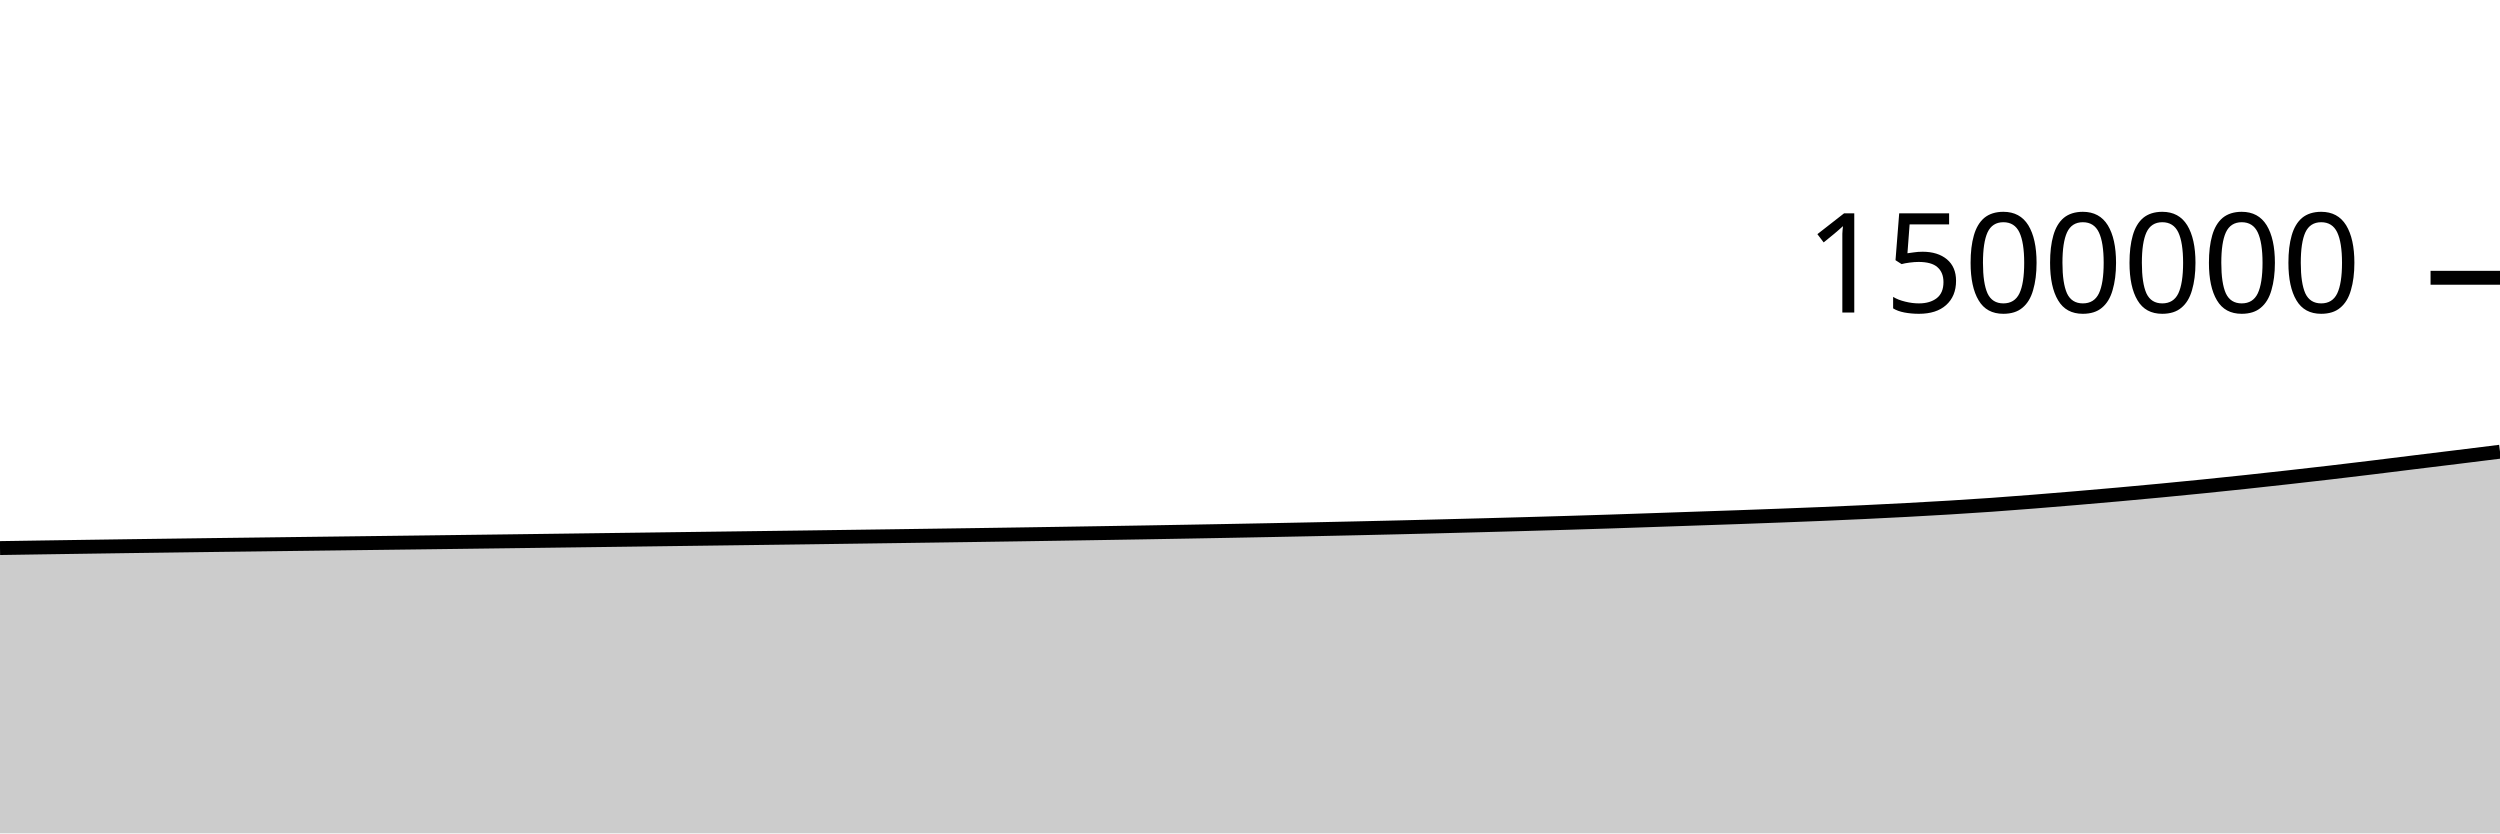
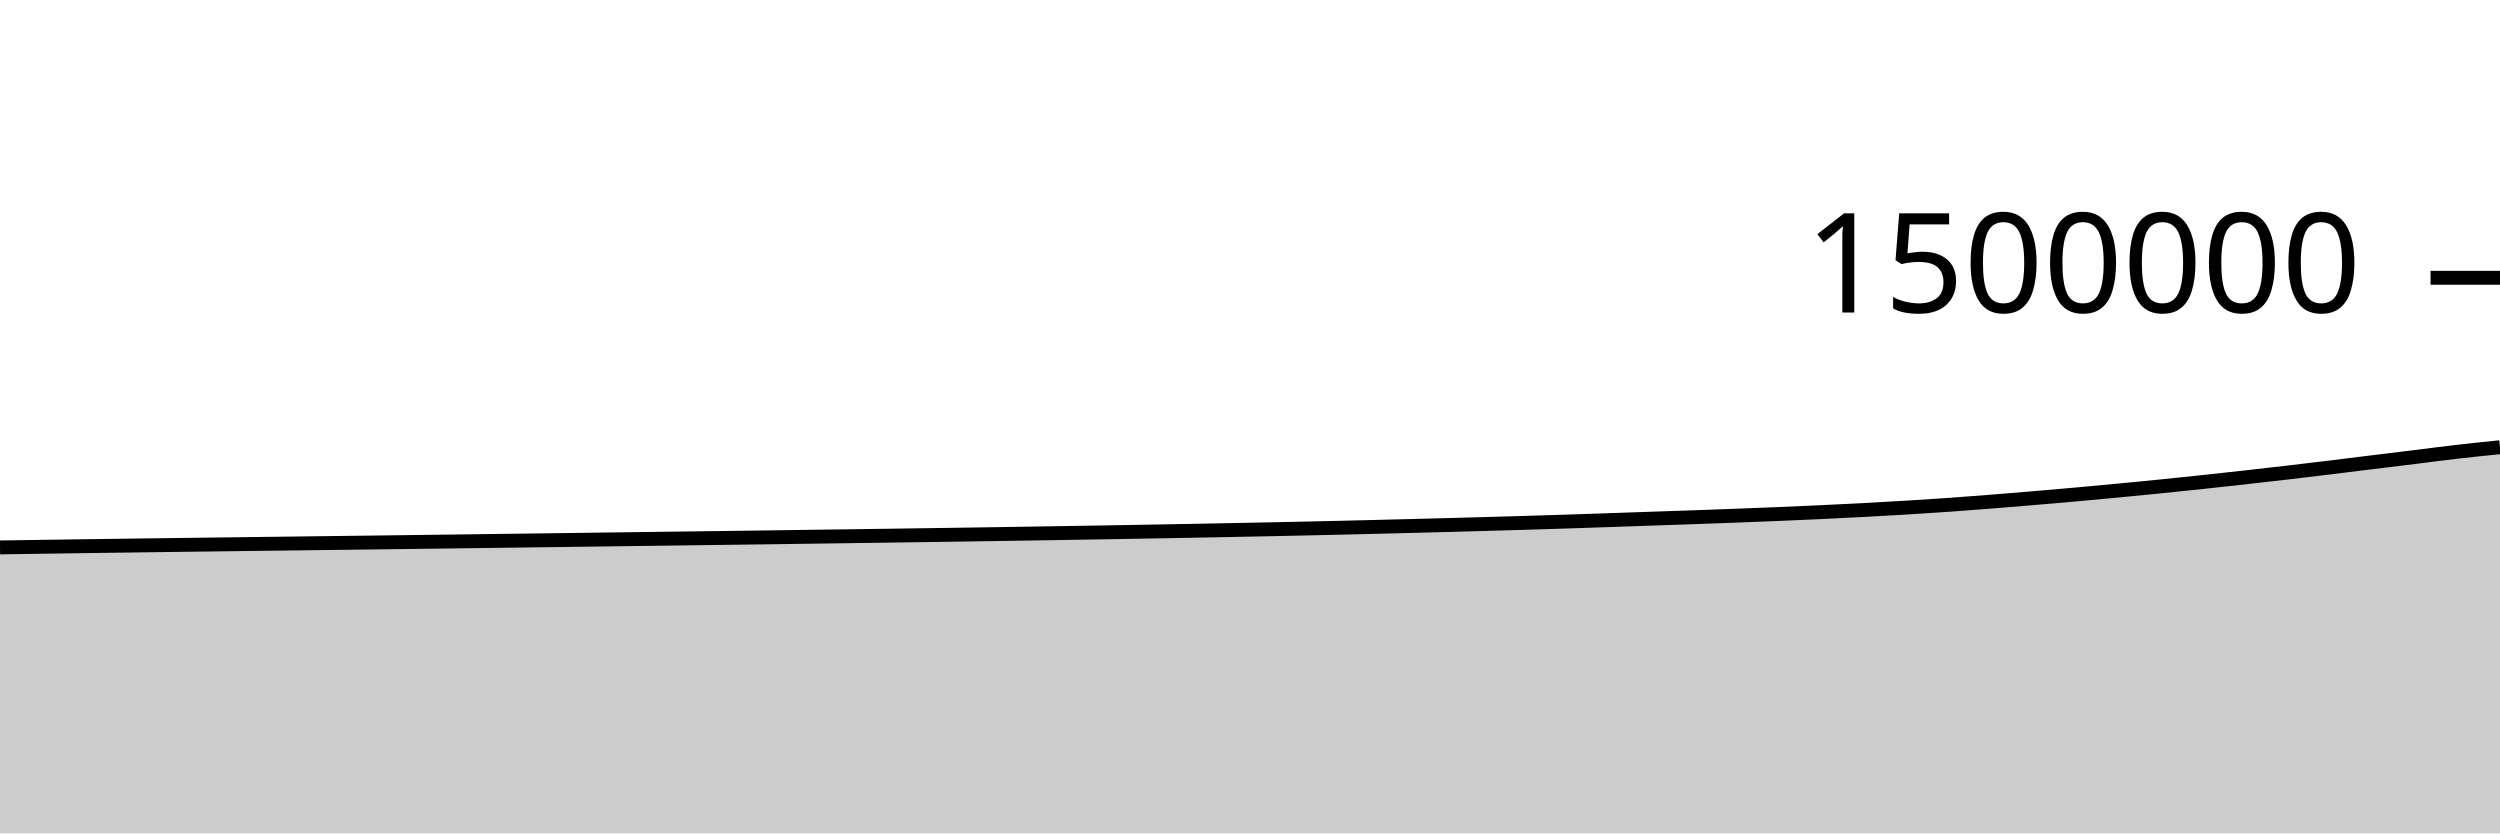
<svg xmlns="http://www.w3.org/2000/svg" viewBox="0 0 180 60">
  <g transform="translate(0,20)">
-     <path class="area" fill="rgba(0, 0, 0, 0.2)" d="M0,19.461C1.017,19.445,2.034,19.429,3.051,19.414C4.068,19.398,5.085,19.383,6.102,19.369C7.119,19.354,8.136,19.339,9.153,19.325C10.169,19.311,11.186,19.297,12.203,19.284C13.22,19.27,14.237,19.257,15.254,19.243C16.271,19.23,17.288,19.218,18.305,19.205C19.322,19.192,20.339,19.179,21.356,19.166C22.373,19.154,23.39,19.141,24.407,19.128C25.424,19.116,26.441,19.103,27.458,19.09C28.475,19.077,29.492,19.065,30.508,19.052C31.525,19.039,32.542,19.026,33.559,19.013C34.576,19,35.593,18.987,36.61,18.974C37.627,18.96,38.644,18.947,39.661,18.934C40.678,18.921,41.695,18.908,42.712,18.894C43.729,18.881,44.746,18.868,45.763,18.854C46.78,18.841,47.797,18.828,48.814,18.814C49.831,18.801,50.847,18.788,51.864,18.774C52.881,18.761,53.898,18.748,54.915,18.734C55.932,18.721,56.949,18.707,57.966,18.694C58.983,18.68,60,18.666,61.017,18.652C62.034,18.638,63.051,18.624,64.068,18.61C65.085,18.596,66.102,18.582,67.119,18.567C68.136,18.553,69.153,18.539,70.169,18.524C71.186,18.509,72.203,18.494,73.22,18.479C74.237,18.464,75.254,18.448,76.271,18.432C77.288,18.416,78.305,18.4,79.322,18.383C80.339,18.367,81.356,18.35,82.373,18.333C83.39,18.315,84.407,18.298,85.424,18.28C86.441,18.262,87.458,18.244,88.475,18.225C89.492,18.206,90.508,18.187,91.525,18.167C92.542,18.148,93.559,18.127,94.576,18.106C95.593,18.085,96.61,18.063,97.627,18.04C98.644,18.018,99.661,17.994,100.678,17.97C101.695,17.946,102.712,17.92,103.729,17.894C104.746,17.868,105.763,17.842,106.78,17.815C107.797,17.787,108.814,17.76,109.831,17.732C110.847,17.703,111.864,17.674,112.881,17.644C113.898,17.613,114.915,17.582,115.932,17.549C116.949,17.516,117.966,17.481,118.983,17.446C120,17.412,121.017,17.376,122.034,17.341C123.051,17.306,124.068,17.273,125.085,17.237C126.102,17.201,127.119,17.164,128.136,17.125C129.153,17.087,130.169,17.047,131.186,17.005C132.203,16.962,133.22,16.918,134.237,16.87C135.254,16.822,136.271,16.771,137.288,16.717C138.305,16.662,139.322,16.605,140.339,16.544C141.356,16.482,142.373,16.417,143.39,16.346C144.407,16.274,145.424,16.195,146.441,16.115C147.458,16.034,148.475,15.95,149.492,15.864C150.508,15.778,151.525,15.69,152.542,15.599C153.559,15.508,154.576,15.414,155.593,15.317C156.61,15.22,157.627,15.12,158.644,15.018C159.661,14.915,160.678,14.81,161.695,14.701C162.712,14.593,163.729,14.48,164.746,14.366C165.763,14.252,166.78,14.137,167.797,14.018C168.814,13.899,169.831,13.777,170.847,13.653C171.864,13.53,172.881,13.4,173.898,13.275C174.915,13.15,175.932,13.027,176.949,12.902C177.966,12.776,178.983,12.649,180,12.523L180,40C178.983,40,177.966,40,176.949,40C175.932,40,174.915,40,173.898,40C172.881,40,171.864,40,170.847,40C169.831,40,168.814,40,167.797,40C166.78,40,165.763,40,164.746,40C163.729,40,162.712,40,161.695,40C160.678,40,159.661,40,158.644,40C157.627,40,156.61,40,155.593,40C154.576,40,153.559,40,152.542,40C151.525,40,150.508,40,149.492,40C148.475,40,147.458,40,146.441,40C145.424,40,144.407,40,143.39,40C142.373,40,141.356,40,140.339,40C139.322,40,138.305,40,137.288,40C136.271,40,135.254,40,134.237,40C133.22,40,132.203,40,131.186,40C130.169,40,129.153,40,128.136,40C127.119,40,126.102,40,125.085,40C124.068,40,123.051,40,122.034,40C121.017,40,120,40,118.983,40C117.966,40,116.949,40,115.932,40C114.915,40,113.898,40,112.881,40C111.864,40,110.847,40,109.831,40C108.814,40,107.797,40,106.78,40C105.763,40,104.746,40,103.729,40C102.712,40,101.695,40,100.678,40C99.661,40,98.644,40,97.627,40C96.61,40,95.593,40,94.576,40C93.559,40,92.542,40,91.525,40C90.508,40,89.492,40,88.475,40C87.458,40,86.441,40,85.424,40C84.407,40,83.39,40,82.373,40C81.356,40,80.339,40,79.322,40C78.305,40,77.288,40,76.271,40C75.254,40,74.237,40,73.22,40C72.203,40,71.186,40,70.169,40C69.153,40,68.136,40,67.119,40C66.102,40,65.085,40,64.068,40C63.051,40,62.034,40,61.017,40C60,40,58.983,40,57.966,40C56.949,40,55.932,40,54.915,40C53.898,40,52.881,40,51.864,40C50.847,40,49.831,40,48.814,40C47.797,40,46.78,40,45.763,40C44.746,40,43.729,40,42.712,40C41.695,40,40.678,40,39.661,40C38.644,40,37.627,40,36.61,40C35.593,40,34.576,40,33.559,40C32.542,40,31.525,40,30.508,40C29.492,40,28.475,40,27.458,40C26.441,40,25.424,40,24.407,40C23.39,40,22.373,40,21.356,40C20.339,40,19.322,40,18.305,40C17.288,40,16.271,40,15.254,40C14.237,40,13.22,40,12.203,40C11.186,40,10.169,40,9.153,40C8.136,40,7.119,40,6.102,40C5.085,40,4.068,40,3.051,40C2.034,40,1.017,40,0,40Z" />
-     <path class="line" stroke="black" fill="none" d="M0,19.461C1.017,19.445,2.034,19.429,3.051,19.414C4.068,19.398,5.085,19.383,6.102,19.369C7.119,19.354,8.136,19.339,9.153,19.325C10.169,19.311,11.186,19.297,12.203,19.284C13.22,19.27,14.237,19.257,15.254,19.243C16.271,19.23,17.288,19.218,18.305,19.205C19.322,19.192,20.339,19.179,21.356,19.166C22.373,19.154,23.39,19.141,24.407,19.128C25.424,19.116,26.441,19.103,27.458,19.09C28.475,19.077,29.492,19.065,30.508,19.052C31.525,19.039,32.542,19.026,33.559,19.013C34.576,19,35.593,18.987,36.61,18.974C37.627,18.96,38.644,18.947,39.661,18.934C40.678,18.921,41.695,18.908,42.712,18.894C43.729,18.881,44.746,18.868,45.763,18.854C46.78,18.841,47.797,18.828,48.814,18.814C49.831,18.801,50.847,18.788,51.864,18.774C52.881,18.761,53.898,18.748,54.915,18.734C55.932,18.721,56.949,18.707,57.966,18.694C58.983,18.68,60,18.666,61.017,18.652C62.034,18.638,63.051,18.624,64.068,18.61C65.085,18.596,66.102,18.582,67.119,18.567C68.136,18.553,69.153,18.539,70.169,18.524C71.186,18.509,72.203,18.494,73.22,18.479C74.237,18.464,75.254,18.448,76.271,18.432C77.288,18.416,78.305,18.4,79.322,18.383C80.339,18.367,81.356,18.35,82.373,18.333C83.39,18.315,84.407,18.298,85.424,18.28C86.441,18.262,87.458,18.244,88.475,18.225C89.492,18.206,90.508,18.187,91.525,18.167C92.542,18.148,93.559,18.127,94.576,18.106C95.593,18.085,96.61,18.063,97.627,18.04C98.644,18.018,99.661,17.994,100.678,17.97C101.695,17.946,102.712,17.92,103.729,17.894C104.746,17.868,105.763,17.842,106.78,17.815C107.797,17.787,108.814,17.76,109.831,17.732C110.847,17.703,111.864,17.674,112.881,17.644C113.898,17.613,114.915,17.582,115.932,17.549C116.949,17.516,117.966,17.481,118.983,17.446C120,17.412,121.017,17.376,122.034,17.341C123.051,17.306,124.068,17.273,125.085,17.237C126.102,17.201,127.119,17.164,128.136,17.125C129.153,17.087,130.169,17.047,131.186,17.005C132.203,16.962,133.22,16.918,134.237,16.87C135.254,16.822,136.271,16.771,137.288,16.717C138.305,16.662,139.322,16.605,140.339,16.544C141.356,16.482,142.373,16.417,143.39,16.346C144.407,16.274,145.424,16.195,146.441,16.115C147.458,16.034,148.475,15.95,149.492,15.864C150.508,15.778,151.525,15.69,152.542,15.599C153.559,15.508,154.576,15.414,155.593,15.317C156.61,15.22,157.627,15.12,158.644,15.018C159.661,14.915,160.678,14.81,161.695,14.701C162.712,14.593,163.729,14.48,164.746,14.366C165.763,14.252,166.78,14.137,167.797,14.018C168.814,13.899,169.831,13.777,170.847,13.653C171.864,13.53,172.881,13.4,173.898,13.275C174.915,13.15,175.932,13.027,176.949,12.902C177.966,12.776,178.983,12.649,180,12.523" />
+     <path class="area" fill="rgba(0, 0, 0, 0.2)" d="M0,19.414C1.017,19.399,2.034,19.383,3.051,19.369C4.068,19.354,5.085,19.339,6.102,19.325C7.119,19.311,8.136,19.297,9.153,19.284C10.169,19.27,11.186,19.257,12.203,19.243C13.22,19.23,14.237,19.218,15.254,19.205C16.271,19.192,17.288,19.179,18.305,19.166C19.322,19.154,20.339,19.141,21.356,19.128C22.373,19.116,23.39,19.103,24.407,19.09C25.424,19.077,26.441,19.065,27.458,19.052C28.475,19.039,29.492,19.026,30.508,19.013C31.525,19,32.542,18.987,33.559,18.974C34.576,18.96,35.593,18.947,36.61,18.934C37.627,18.921,38.644,18.908,39.661,18.894C40.678,18.881,41.695,18.868,42.712,18.854C43.729,18.841,44.746,18.828,45.763,18.814C46.78,18.801,47.797,18.788,48.814,18.774C49.831,18.761,50.847,18.748,51.864,18.734C52.881,18.721,53.898,18.707,54.915,18.694C55.932,18.68,56.949,18.666,57.966,18.652C58.983,18.638,60,18.624,61.017,18.61C62.034,18.596,63.051,18.582,64.068,18.567C65.085,18.553,66.102,18.539,67.119,18.524C68.136,18.509,69.153,18.494,70.169,18.479C71.186,18.464,72.203,18.448,73.22,18.432C74.237,18.416,75.254,18.4,76.271,18.383C77.288,18.367,78.305,18.35,79.322,18.333C80.339,18.315,81.356,18.298,82.373,18.28C83.39,18.262,84.407,18.244,85.424,18.225C86.441,18.206,87.458,18.187,88.475,18.167C89.492,18.148,90.508,18.127,91.525,18.106C92.542,18.085,93.559,18.063,94.576,18.04C95.593,18.018,96.61,17.994,97.627,17.97C98.644,17.946,99.661,17.92,100.678,17.894C101.695,17.868,102.712,17.842,103.729,17.815C104.746,17.787,105.763,17.76,106.78,17.732C107.797,17.703,108.814,17.674,109.831,17.644C110.847,17.613,111.864,17.582,112.881,17.549C113.898,17.516,114.915,17.481,115.932,17.446C116.949,17.412,117.966,17.376,118.983,17.341C120,17.306,121.017,17.273,122.034,17.237C123.051,17.201,124.068,17.164,125.085,17.125C126.102,17.087,127.119,17.047,128.136,17.005C129.153,16.962,130.169,16.918,131.186,16.87C132.203,16.822,133.22,16.771,134.237,16.717C135.254,16.662,136.271,16.605,137.288,16.544C138.305,16.482,139.322,16.417,140.339,16.346C141.356,16.274,142.373,16.195,143.39,16.115C144.407,16.034,145.424,15.95,146.441,15.864C147.458,15.778,148.475,15.69,149.492,15.599C150.508,15.508,151.525,15.414,152.542,15.317C153.559,15.22,154.576,15.12,155.593,15.018C156.61,14.915,157.627,14.81,158.644,14.701C159.661,14.593,160.678,14.48,161.695,14.366C162.712,14.252,163.729,14.137,164.746,14.018C165.763,13.899,166.78,13.777,167.797,13.653C168.814,13.53,169.831,13.4,170.847,13.275C171.864,13.15,172.881,13.027,173.898,12.902C174.915,12.776,175.932,12.64,176.949,12.523C177.966,12.406,178.983,12.303,180,12.2L180,40C178.983,40,177.966,40,176.949,40C175.932,40,174.915,40,173.898,40C172.881,40,171.864,40,170.847,40C169.831,40,168.814,40,167.797,40C166.78,40,165.763,40,164.746,40C163.729,40,162.712,40,161.695,40C160.678,40,159.661,40,158.644,40C157.627,40,156.61,40,155.593,40C154.576,40,153.559,40,152.542,40C151.525,40,150.508,40,149.492,40C148.475,40,147.458,40,146.441,40C145.424,40,144.407,40,143.39,40C142.373,40,141.356,40,140.339,40C139.322,40,138.305,40,137.288,40C136.271,40,135.254,40,134.237,40C133.22,40,132.203,40,131.186,40C130.169,40,129.153,40,128.136,40C127.119,40,126.102,40,125.085,40C124.068,40,123.051,40,122.034,40C121.017,40,120,40,118.983,40C117.966,40,116.949,40,115.932,40C114.915,40,113.898,40,112.881,40C111.864,40,110.847,40,109.831,40C108.814,40,107.797,40,106.78,40C105.763,40,104.746,40,103.729,40C102.712,40,101.695,40,100.678,40C99.661,40,98.644,40,97.627,40C96.61,40,95.593,40,94.576,40C93.559,40,92.542,40,91.525,40C90.508,40,89.492,40,88.475,40C87.458,40,86.441,40,85.424,40C84.407,40,83.39,40,82.373,40C81.356,40,80.339,40,79.322,40C78.305,40,77.288,40,76.271,40C75.254,40,74.237,40,73.22,40C72.203,40,71.186,40,70.169,40C69.153,40,68.136,40,67.119,40C66.102,40,65.085,40,64.068,40C63.051,40,62.034,40,61.017,40C60,40,58.983,40,57.966,40C56.949,40,55.932,40,54.915,40C53.898,40,52.881,40,51.864,40C50.847,40,49.831,40,48.814,40C47.797,40,46.78,40,45.763,40C44.746,40,43.729,40,42.712,40C41.695,40,40.678,40,39.661,40C38.644,40,37.627,40,36.61,40C35.593,40,34.576,40,33.559,40C32.542,40,31.525,40,30.508,40C29.492,40,28.475,40,27.458,40C26.441,40,25.424,40,24.407,40C23.39,40,22.373,40,21.356,40C20.339,40,19.322,40,18.305,40C17.288,40,16.271,40,15.254,40C14.237,40,13.22,40,12.203,40C11.186,40,10.169,40,9.153,40C8.136,40,7.119,40,6.102,40C5.085,40,4.068,40,3.051,40C2.034,40,1.017,40,0,40Z" />
+     <path class="line" stroke="black" fill="none" d="M0,19.414C1.017,19.399,2.034,19.383,3.051,19.369C4.068,19.354,5.085,19.339,6.102,19.325C7.119,19.311,8.136,19.297,9.153,19.284C10.169,19.27,11.186,19.257,12.203,19.243C13.22,19.23,14.237,19.218,15.254,19.205C16.271,19.192,17.288,19.179,18.305,19.166C19.322,19.154,20.339,19.141,21.356,19.128C22.373,19.116,23.39,19.103,24.407,19.09C25.424,19.077,26.441,19.065,27.458,19.052C28.475,19.039,29.492,19.026,30.508,19.013C31.525,19,32.542,18.987,33.559,18.974C34.576,18.96,35.593,18.947,36.61,18.934C37.627,18.921,38.644,18.908,39.661,18.894C40.678,18.881,41.695,18.868,42.712,18.854C43.729,18.841,44.746,18.828,45.763,18.814C46.78,18.801,47.797,18.788,48.814,18.774C49.831,18.761,50.847,18.748,51.864,18.734C52.881,18.721,53.898,18.707,54.915,18.694C55.932,18.68,56.949,18.666,57.966,18.652C58.983,18.638,60,18.624,61.017,18.61C62.034,18.596,63.051,18.582,64.068,18.567C65.085,18.553,66.102,18.539,67.119,18.524C68.136,18.509,69.153,18.494,70.169,18.479C71.186,18.464,72.203,18.448,73.22,18.432C74.237,18.416,75.254,18.4,76.271,18.383C77.288,18.367,78.305,18.35,79.322,18.333C80.339,18.315,81.356,18.298,82.373,18.28C83.39,18.262,84.407,18.244,85.424,18.225C86.441,18.206,87.458,18.187,88.475,18.167C89.492,18.148,90.508,18.127,91.525,18.106C92.542,18.085,93.559,18.063,94.576,18.04C95.593,18.018,96.61,17.994,97.627,17.97C98.644,17.946,99.661,17.92,100.678,17.894C101.695,17.868,102.712,17.842,103.729,17.815C104.746,17.787,105.763,17.76,106.78,17.732C107.797,17.703,108.814,17.674,109.831,17.644C110.847,17.613,111.864,17.582,112.881,17.549C113.898,17.516,114.915,17.481,115.932,17.446C116.949,17.412,117.966,17.376,118.983,17.341C120,17.306,121.017,17.273,122.034,17.237C123.051,17.201,124.068,17.164,125.085,17.125C126.102,17.087,127.119,17.047,128.136,17.005C129.153,16.962,130.169,16.918,131.186,16.87C132.203,16.822,133.22,16.771,134.237,16.717C135.254,16.662,136.271,16.605,137.288,16.544C138.305,16.482,139.322,16.417,140.339,16.346C141.356,16.274,142.373,16.195,143.39,16.115C144.407,16.034,145.424,15.95,146.441,15.864C147.458,15.778,148.475,15.69,149.492,15.599C150.508,15.508,151.525,15.414,152.542,15.317C153.559,15.22,154.576,15.12,155.593,15.018C156.61,14.915,157.627,14.81,158.644,14.701C159.661,14.593,160.678,14.48,161.695,14.366C162.712,14.252,163.729,14.137,164.746,14.018C165.763,13.899,166.78,13.777,167.797,13.653C168.814,13.53,169.831,13.4,170.847,13.275C171.864,13.15,172.881,13.027,173.898,12.902C174.915,12.776,175.932,12.64,176.949,12.523C177.966,12.406,178.983,12.303,180,12.2" />
    <path class="axis-ceiling" stroke-width="1" stroke="black" fill="none" d="M175,0L180,0" />
    <text class="axis-ceiling-label" font-family="sans-serif" text-anchor="end" font-size="10px" x="170" y="2.5">1500000</text>
  </g>
</svg>
